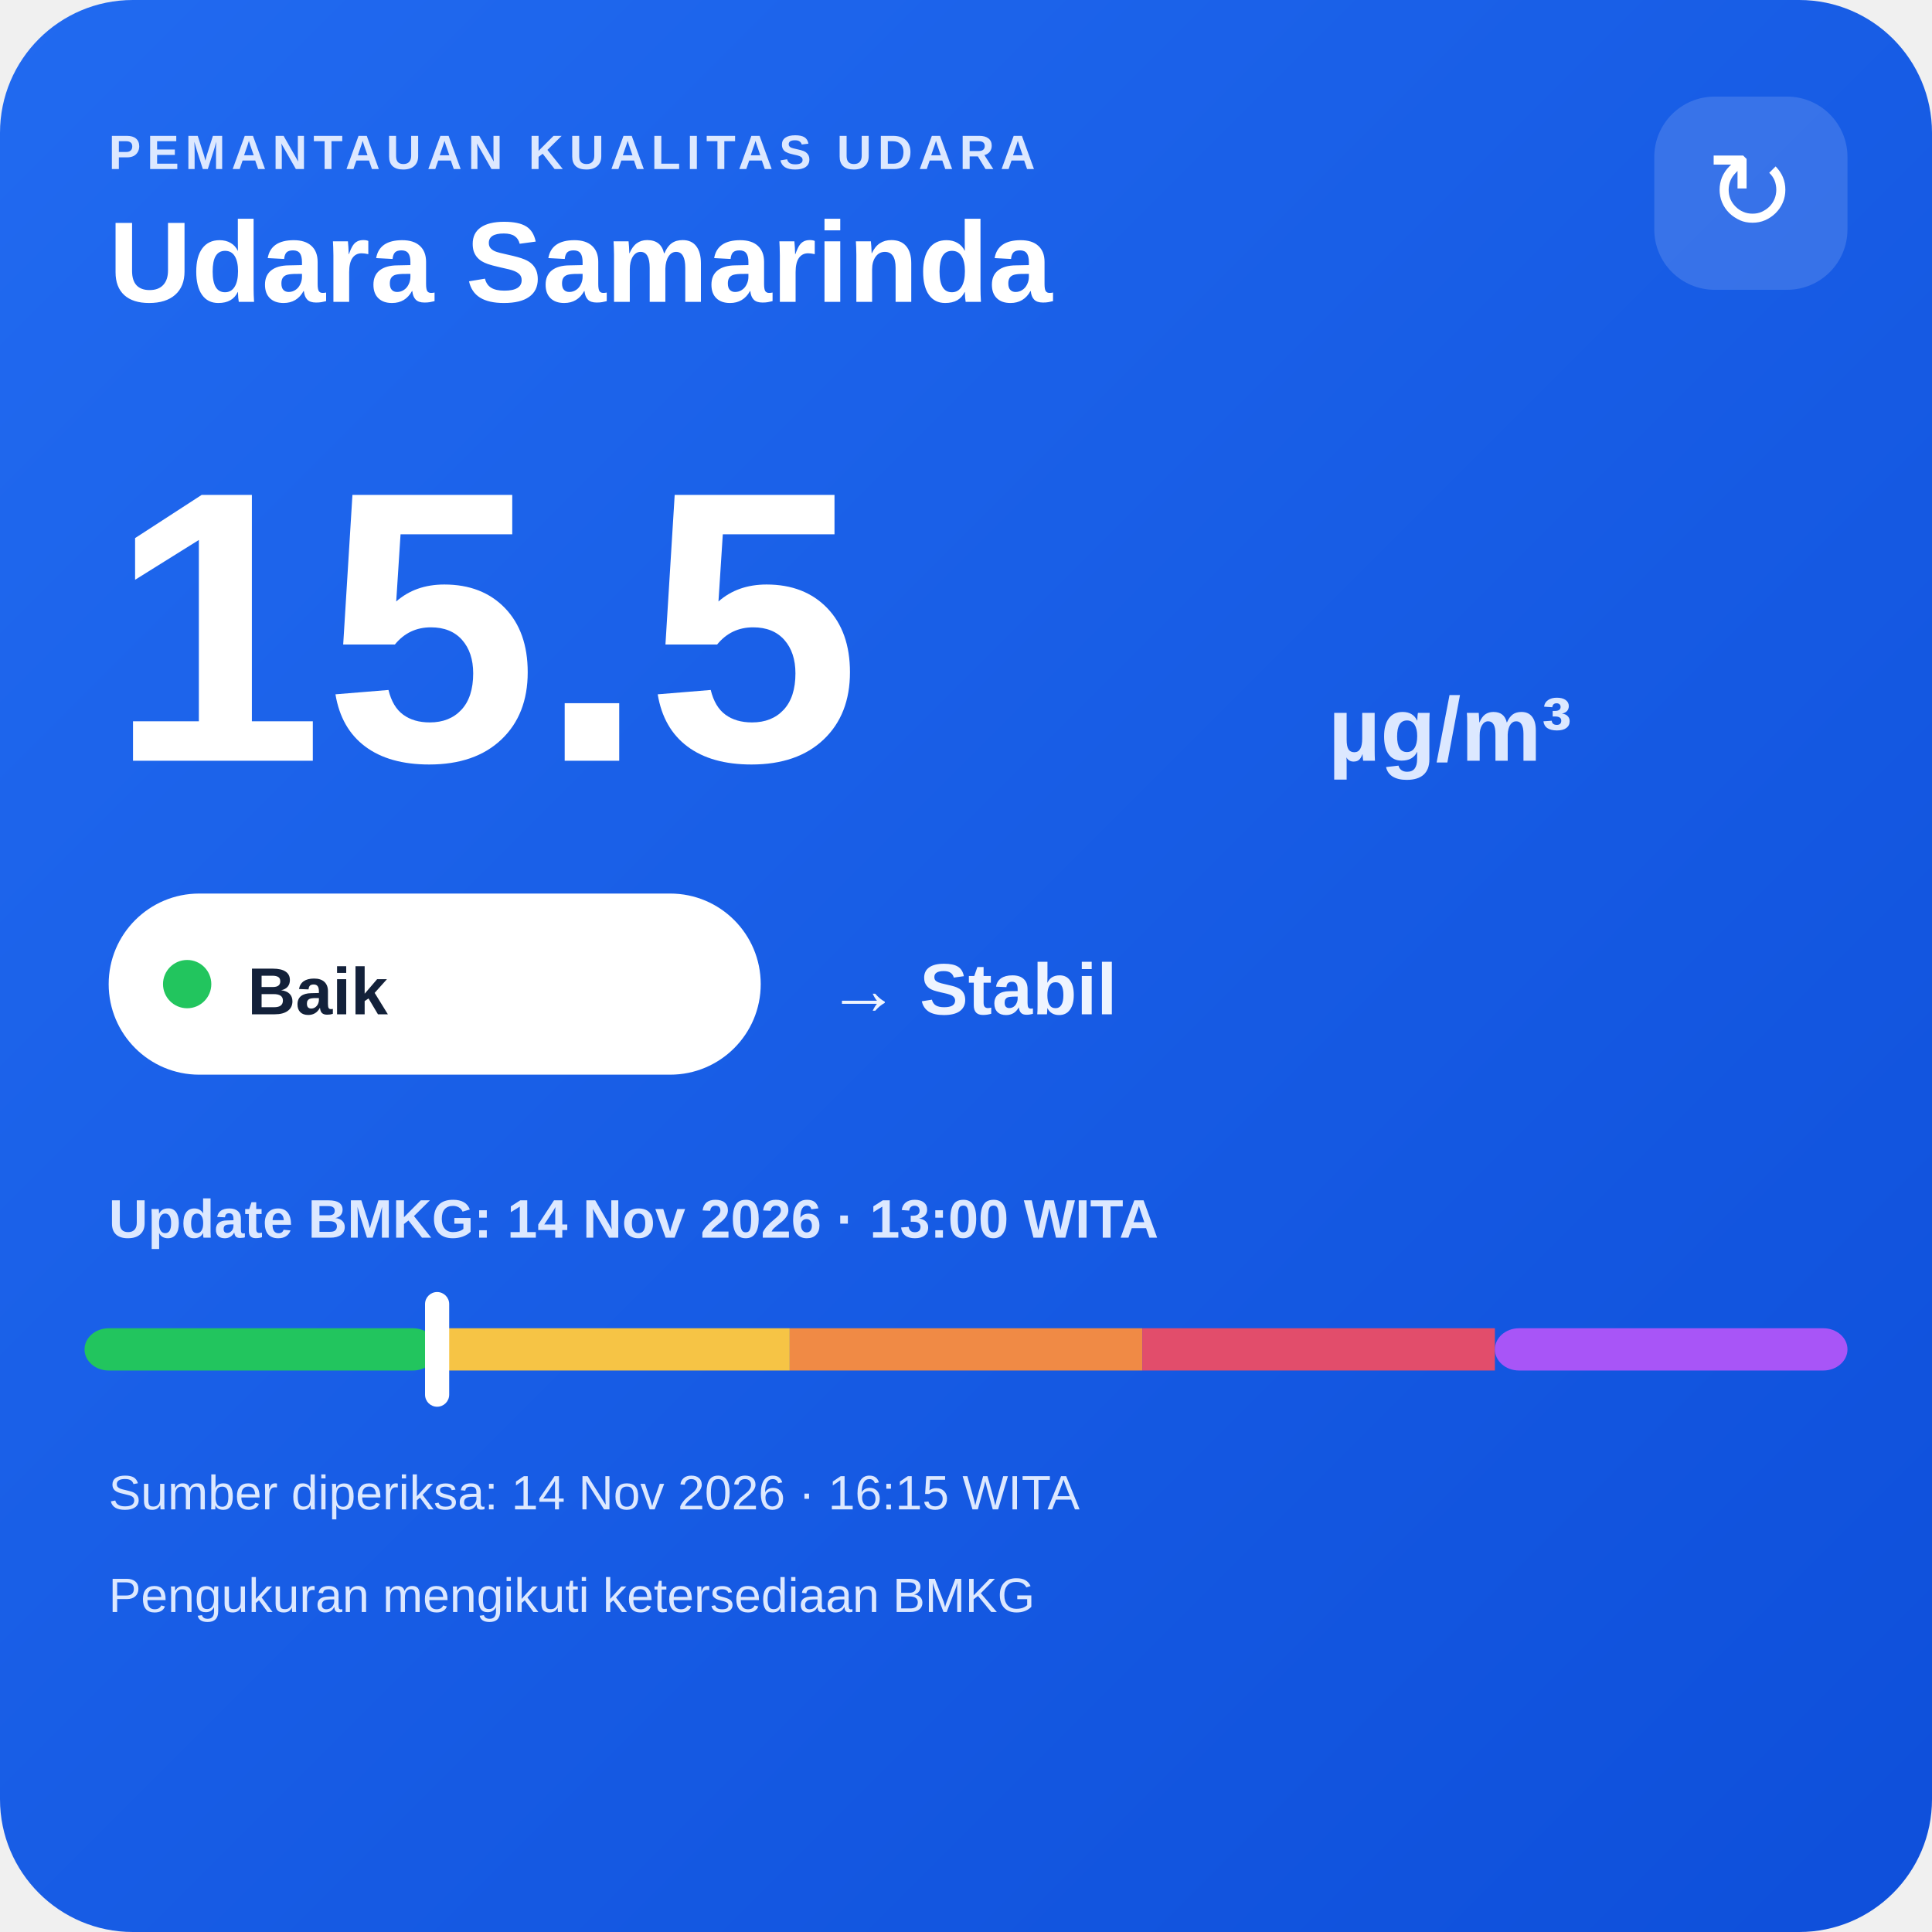
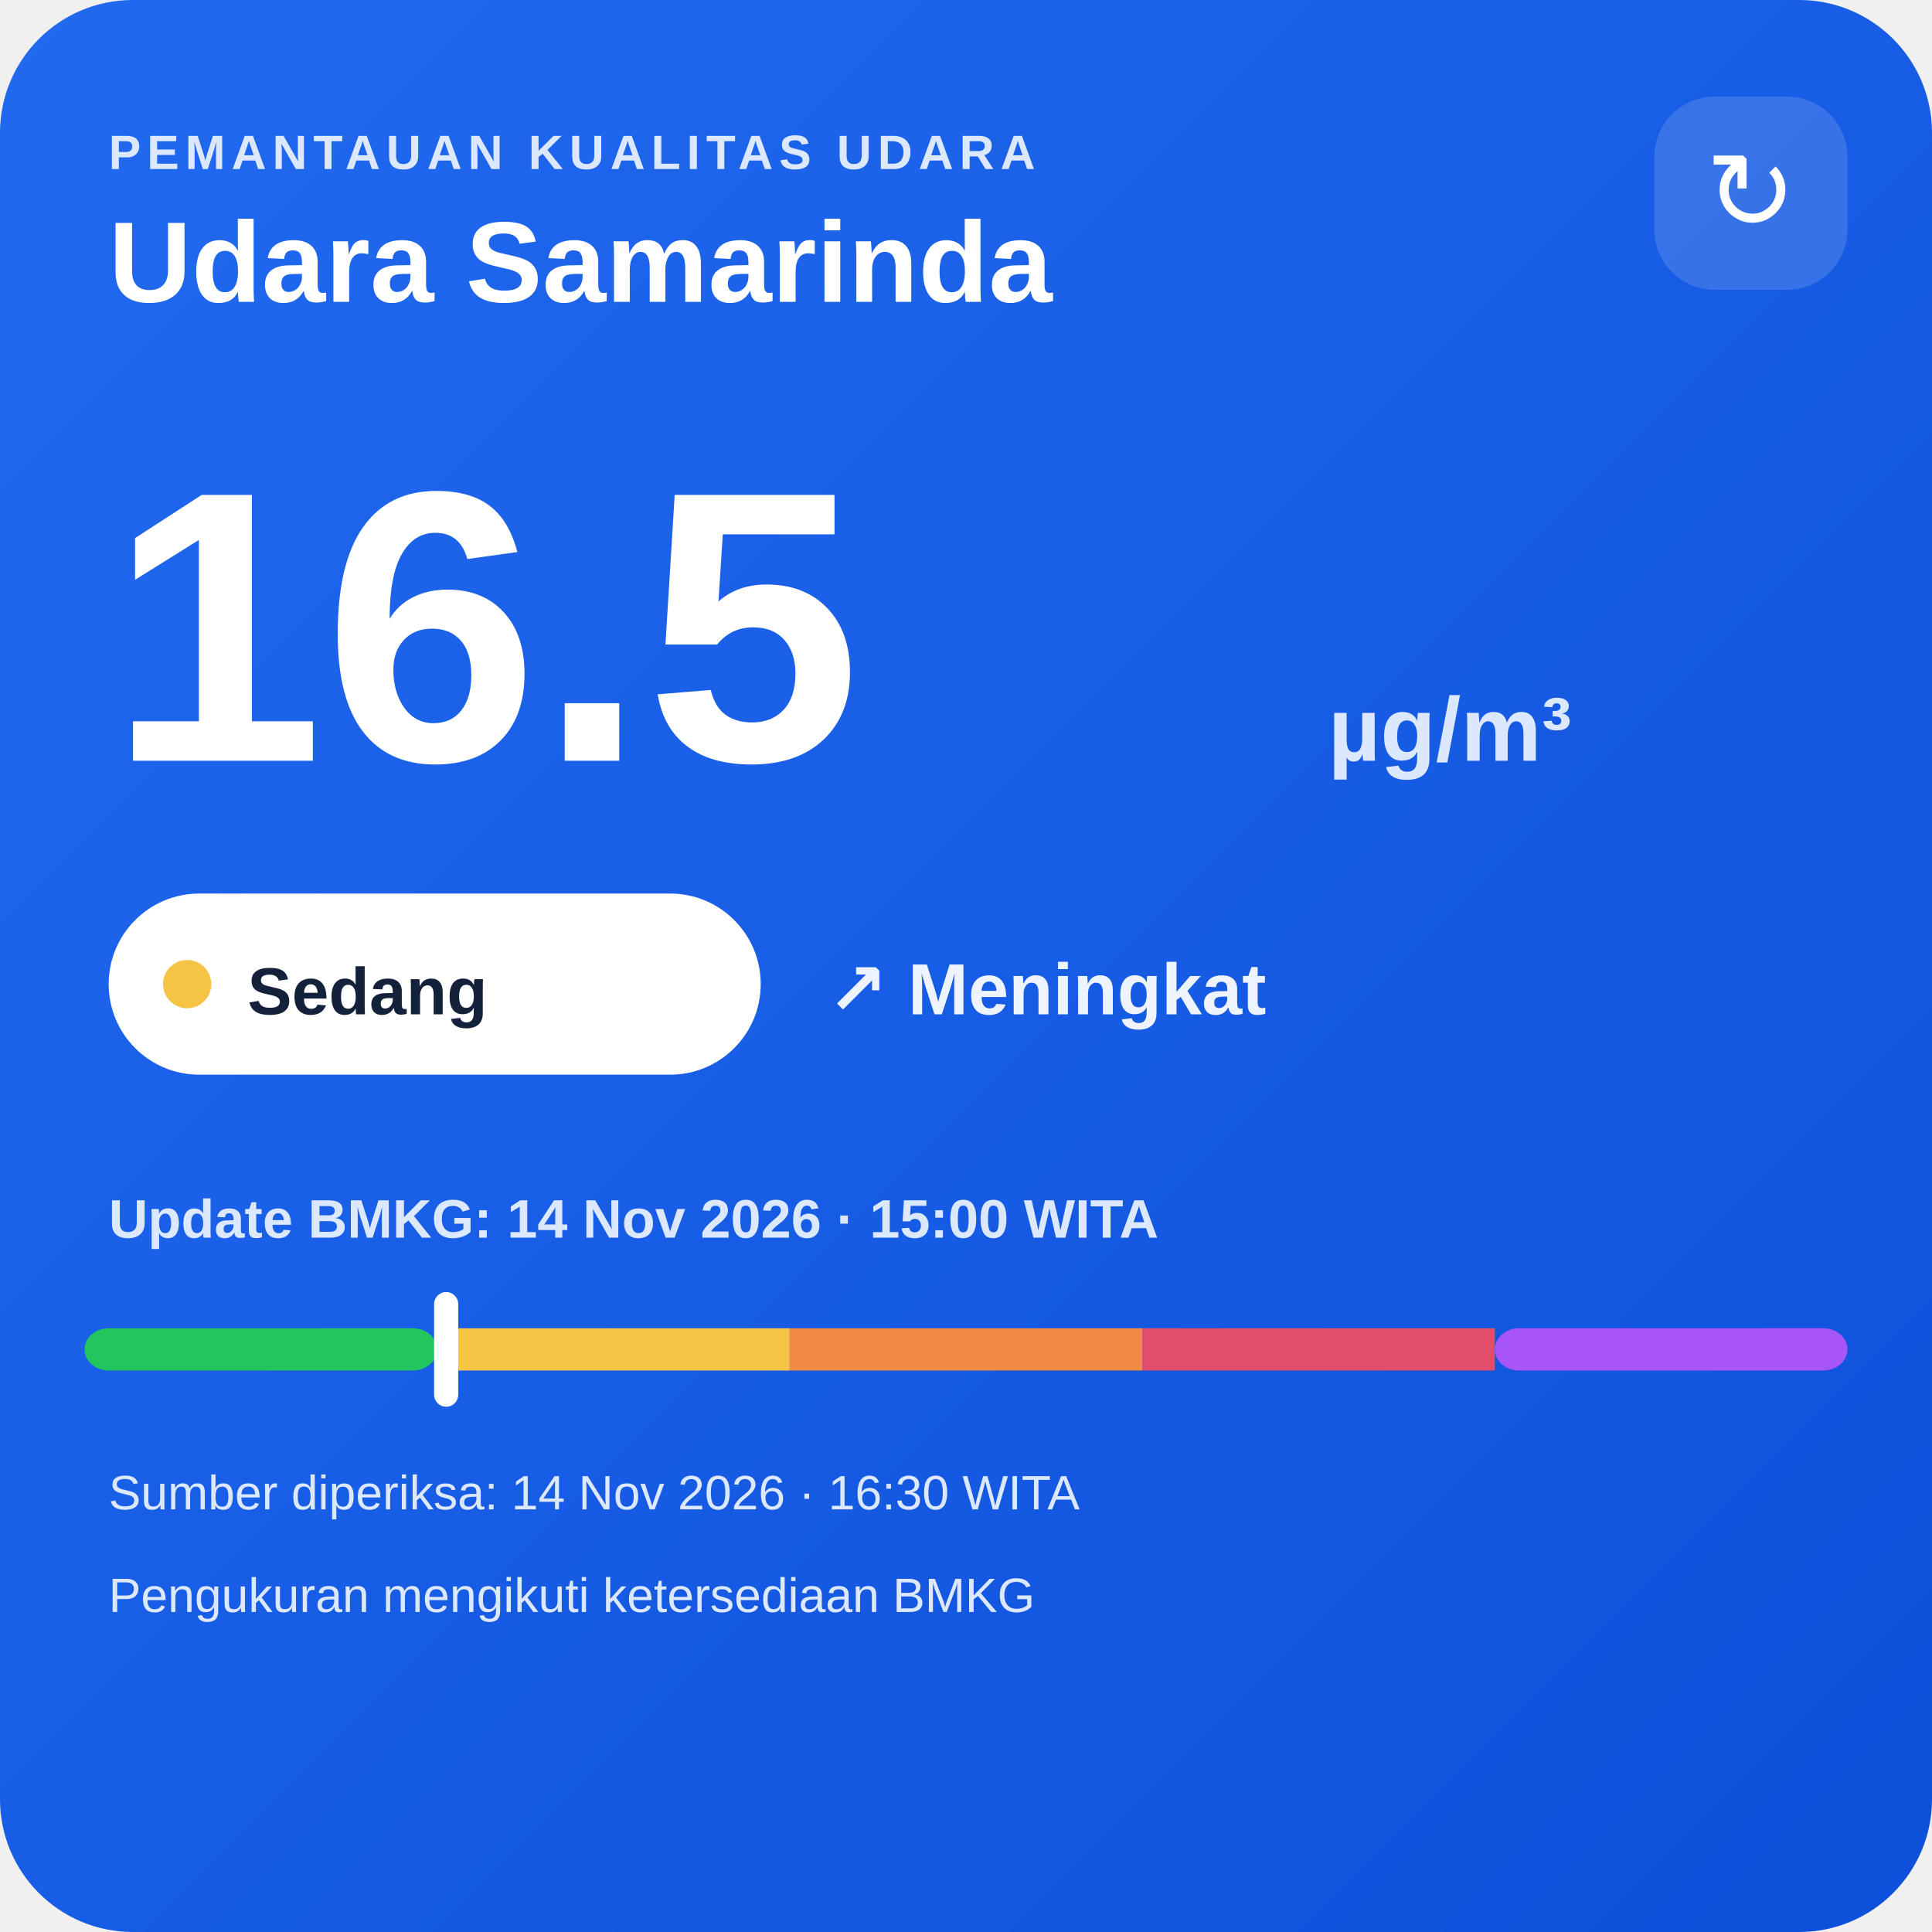
<svg xmlns="http://www.w3.org/2000/svg" width="320" height="320" viewBox="0 0 320 320">
  <defs>
    <linearGradient id="bg" x1="0" y1="0" x2="1" y2="1">
      <stop offset="0" stop-color="#216af0" />
      <stop offset="1" stop-color="#0e4fda" />
    </linearGradient>
  </defs>
  <rect width="320" height="320" rx="22" fill="url(#bg)" />
  <text x="18" y="28" fill="#dce8ff" font-family="Arial,sans-serif" font-size="8" font-weight="700" letter-spacing="1">PEMANTAUAN KUALITAS UDARA</text>
  <text x="18" y="50" fill="#ffffff" font-family="Arial,sans-serif" font-size="19" font-weight="700">Udara Samarinda</text>
  <rect x="274" y="16" width="32" height="32" rx="10" fill="#ffffff" fill-opacity=".14" />
  <text x="290" y="38" text-anchor="middle" fill="#ffffff" font-family="Arial,sans-serif" font-size="18">↻</text>
-   <text x="18" y="126" fill="#ffffff" font-family="Arial,sans-serif" font-size="64" font-weight="800">15.5</text>
+   <text x="18" y="126" fill="#ffffff" font-family="Arial,sans-serif" font-size="64" font-weight="800">16.5</text>
  <text x="220" y="126" fill="#dce8ff" font-family="Arial,sans-serif" font-size="15" font-weight="700">µg/m³</text>
  <rect x="18" y="148" width="108" height="30" rx="15" fill="#ffffff" />
-   <circle cx="31" cy="163" r="4" fill="#22c55e" />
-   <text x="41" y="168" fill="#13213a" font-family="Arial,sans-serif" font-size="11" font-weight="700">Baik</text>
-   <text x="137" y="168" fill="#eef4ff" font-family="Arial,sans-serif" font-size="12" font-weight="700">→ Stabil</text>
-   <text x="18" y="205" fill="#dce8ff" font-family="Arial,sans-serif" font-size="9" font-weight="700">Update BMKG: 14 Nov 2026 · 13:00 WITA</text>
+   <circle cx="31" cy="163" r="4" fill="#f6c445" />
+   <text x="41" y="168" fill="#13213a" font-family="Arial,sans-serif" font-size="11" font-weight="700">Sedang</text>
+   <text x="137" y="168" fill="#eef4ff" font-family="Arial,sans-serif" font-size="12" font-weight="700">↗ Meningkat</text>
+   <text x="18" y="205" fill="#dce8ff" font-family="Arial,sans-serif" font-size="9" font-weight="700">Update BMKG: 14 Nov 2026 · 15:00 WITA</text>
  <rect x="14" y="220" width="58.4" height="7" rx="4" fill="#22c55e" />
  <rect x="72.4" y="220" width="58.4" height="7" fill="#f6c445" />
  <rect x="130.8" y="220" width="58.4" height="7" fill="#f08a45" />
  <rect x="189.2" y="220" width="58.4" height="7" fill="#e24d6b" />
  <rect x="247.6" y="220" width="58.4" height="7" rx="4" fill="#a855f7" />
-   <rect x="70.4" y="214" width="4" height="19" rx="2" fill="#ffffff" />
-   <text x="18" y="250" fill="#dce8ff" font-family="Arial,sans-serif" font-size="8">Sumber diperiksa: 14 Nov 2026 · 16:15 WITA</text>
+   <rect x="71.9" y="214" width="4" height="19" rx="2" fill="#ffffff" />
+   <text x="18" y="250" fill="#dce8ff" font-family="Arial,sans-serif" font-size="8">Sumber diperiksa: 14 Nov 2026 · 16:30 WITA</text>
  <text x="18" y="267" fill="#dce8ff" font-family="Arial,sans-serif" font-size="8">Pengukuran mengikuti ketersediaan BMKG</text>
</svg>
